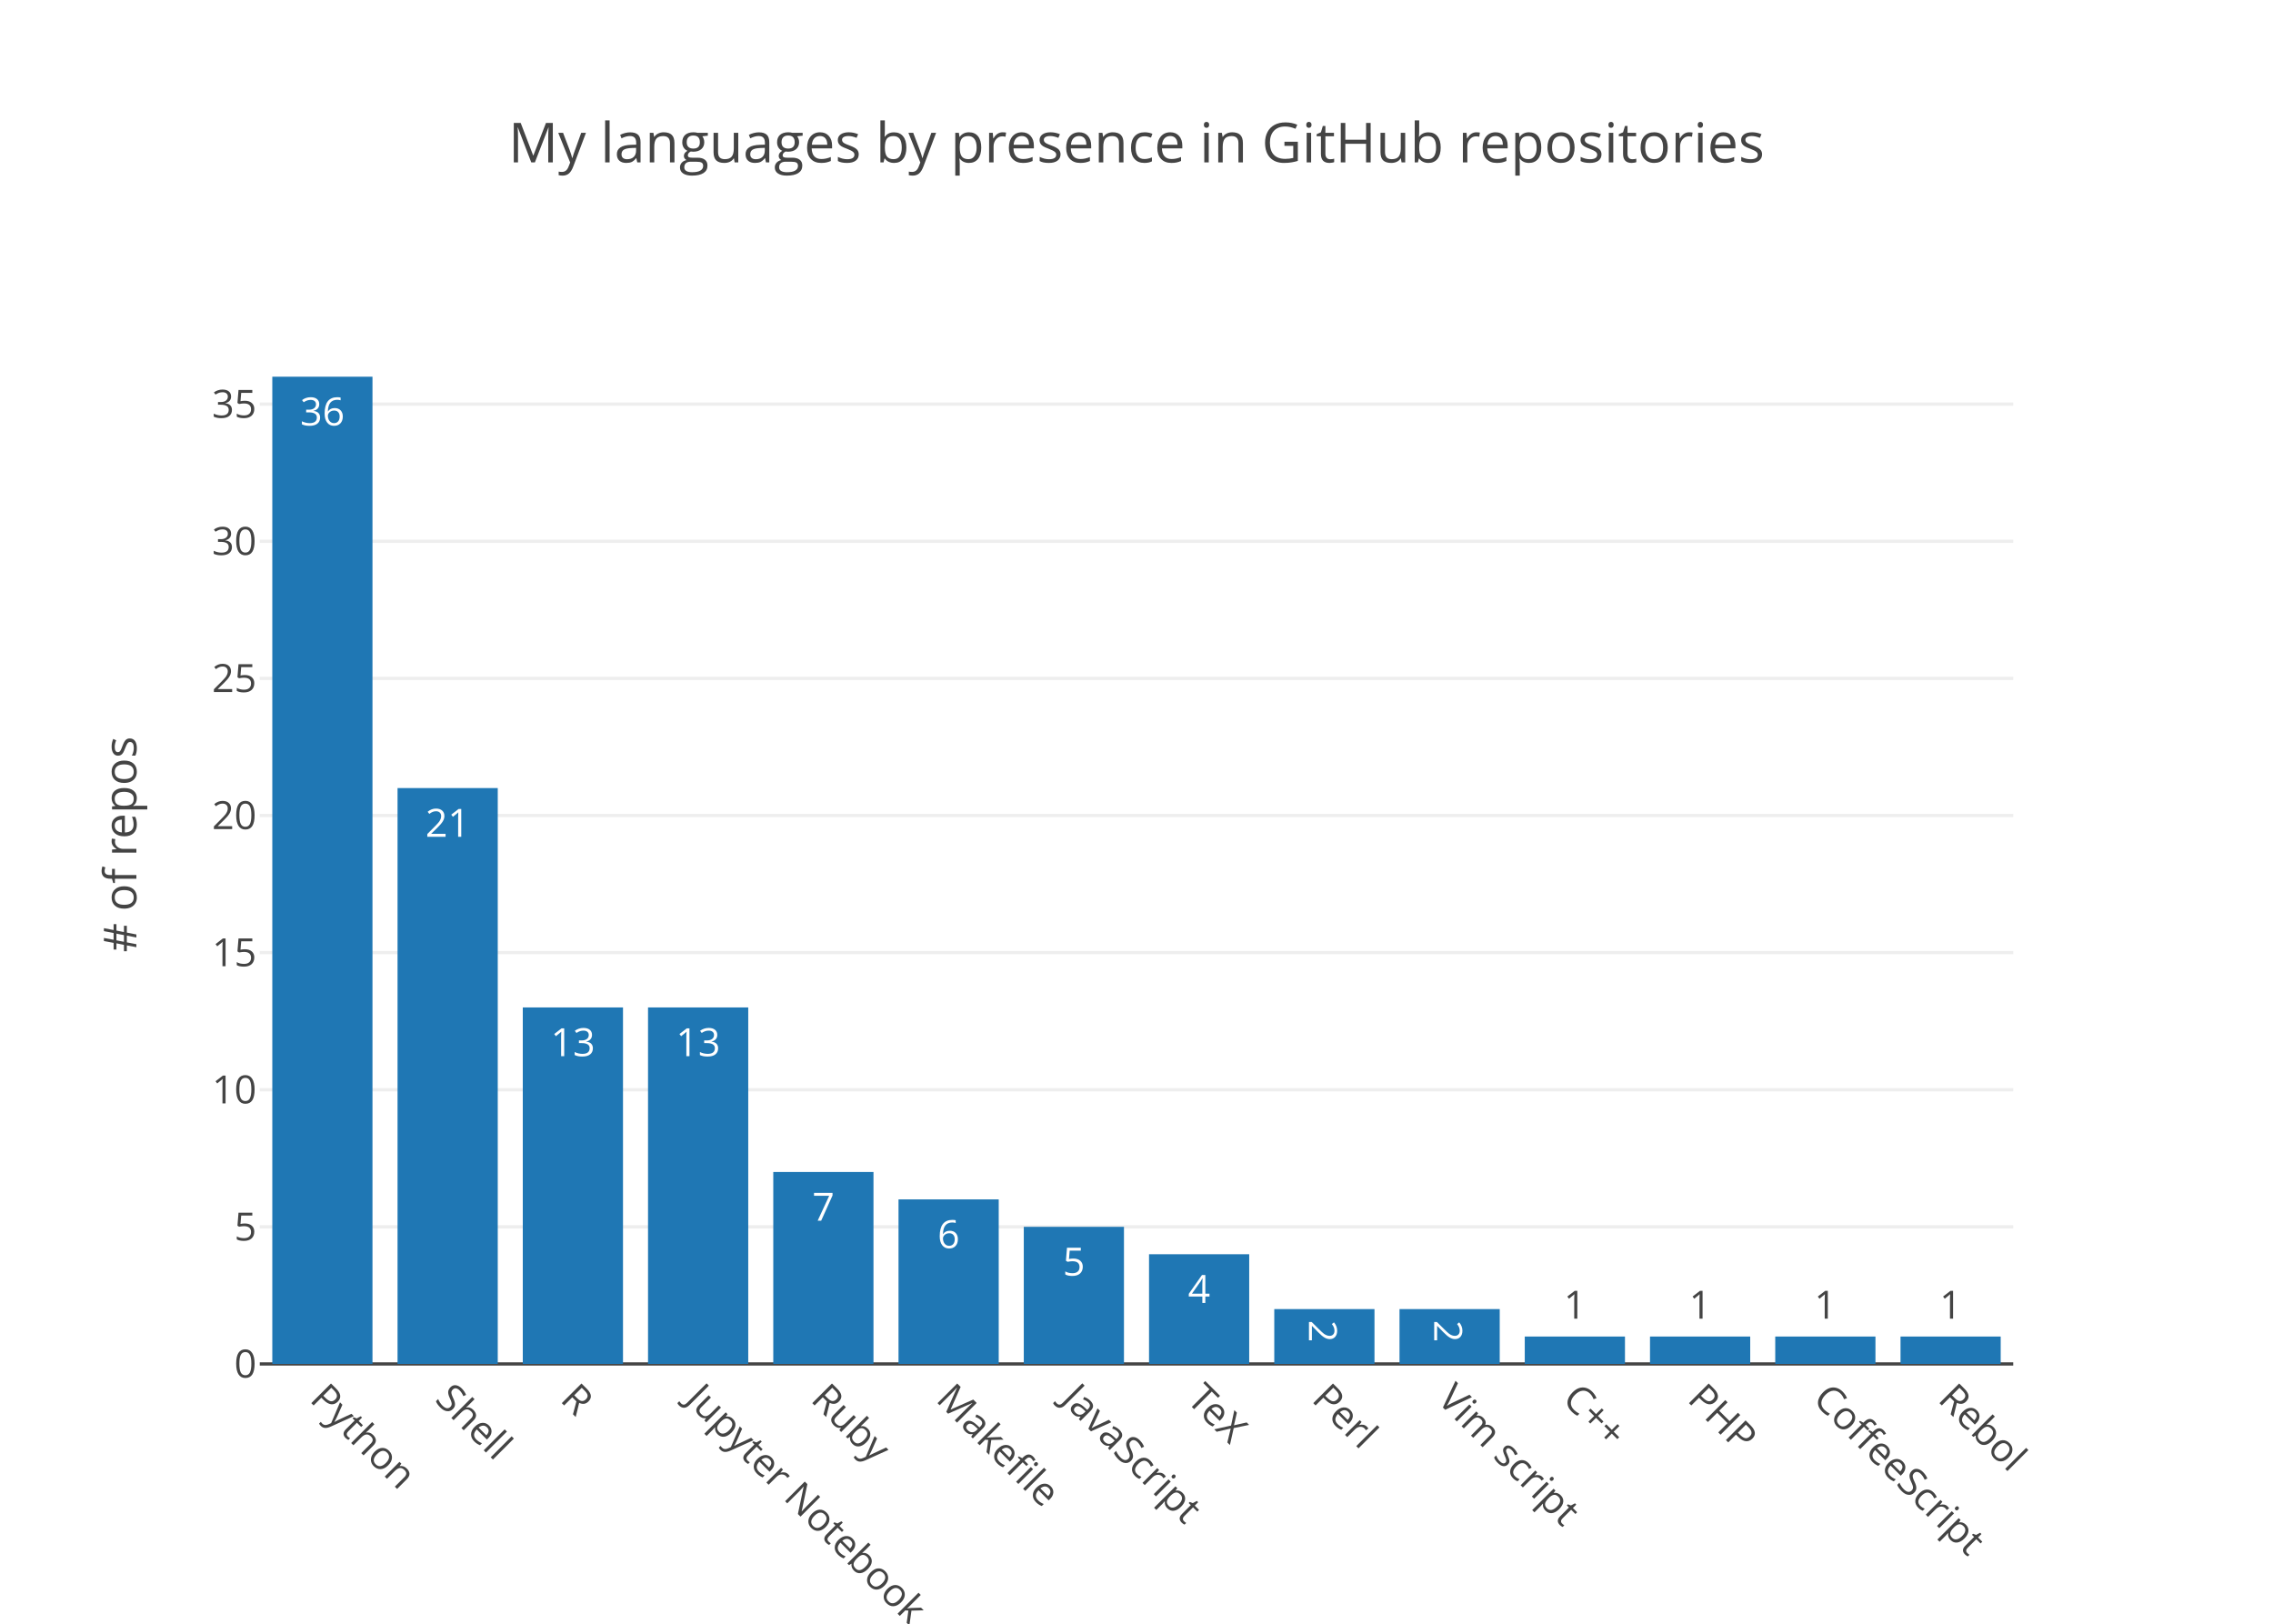
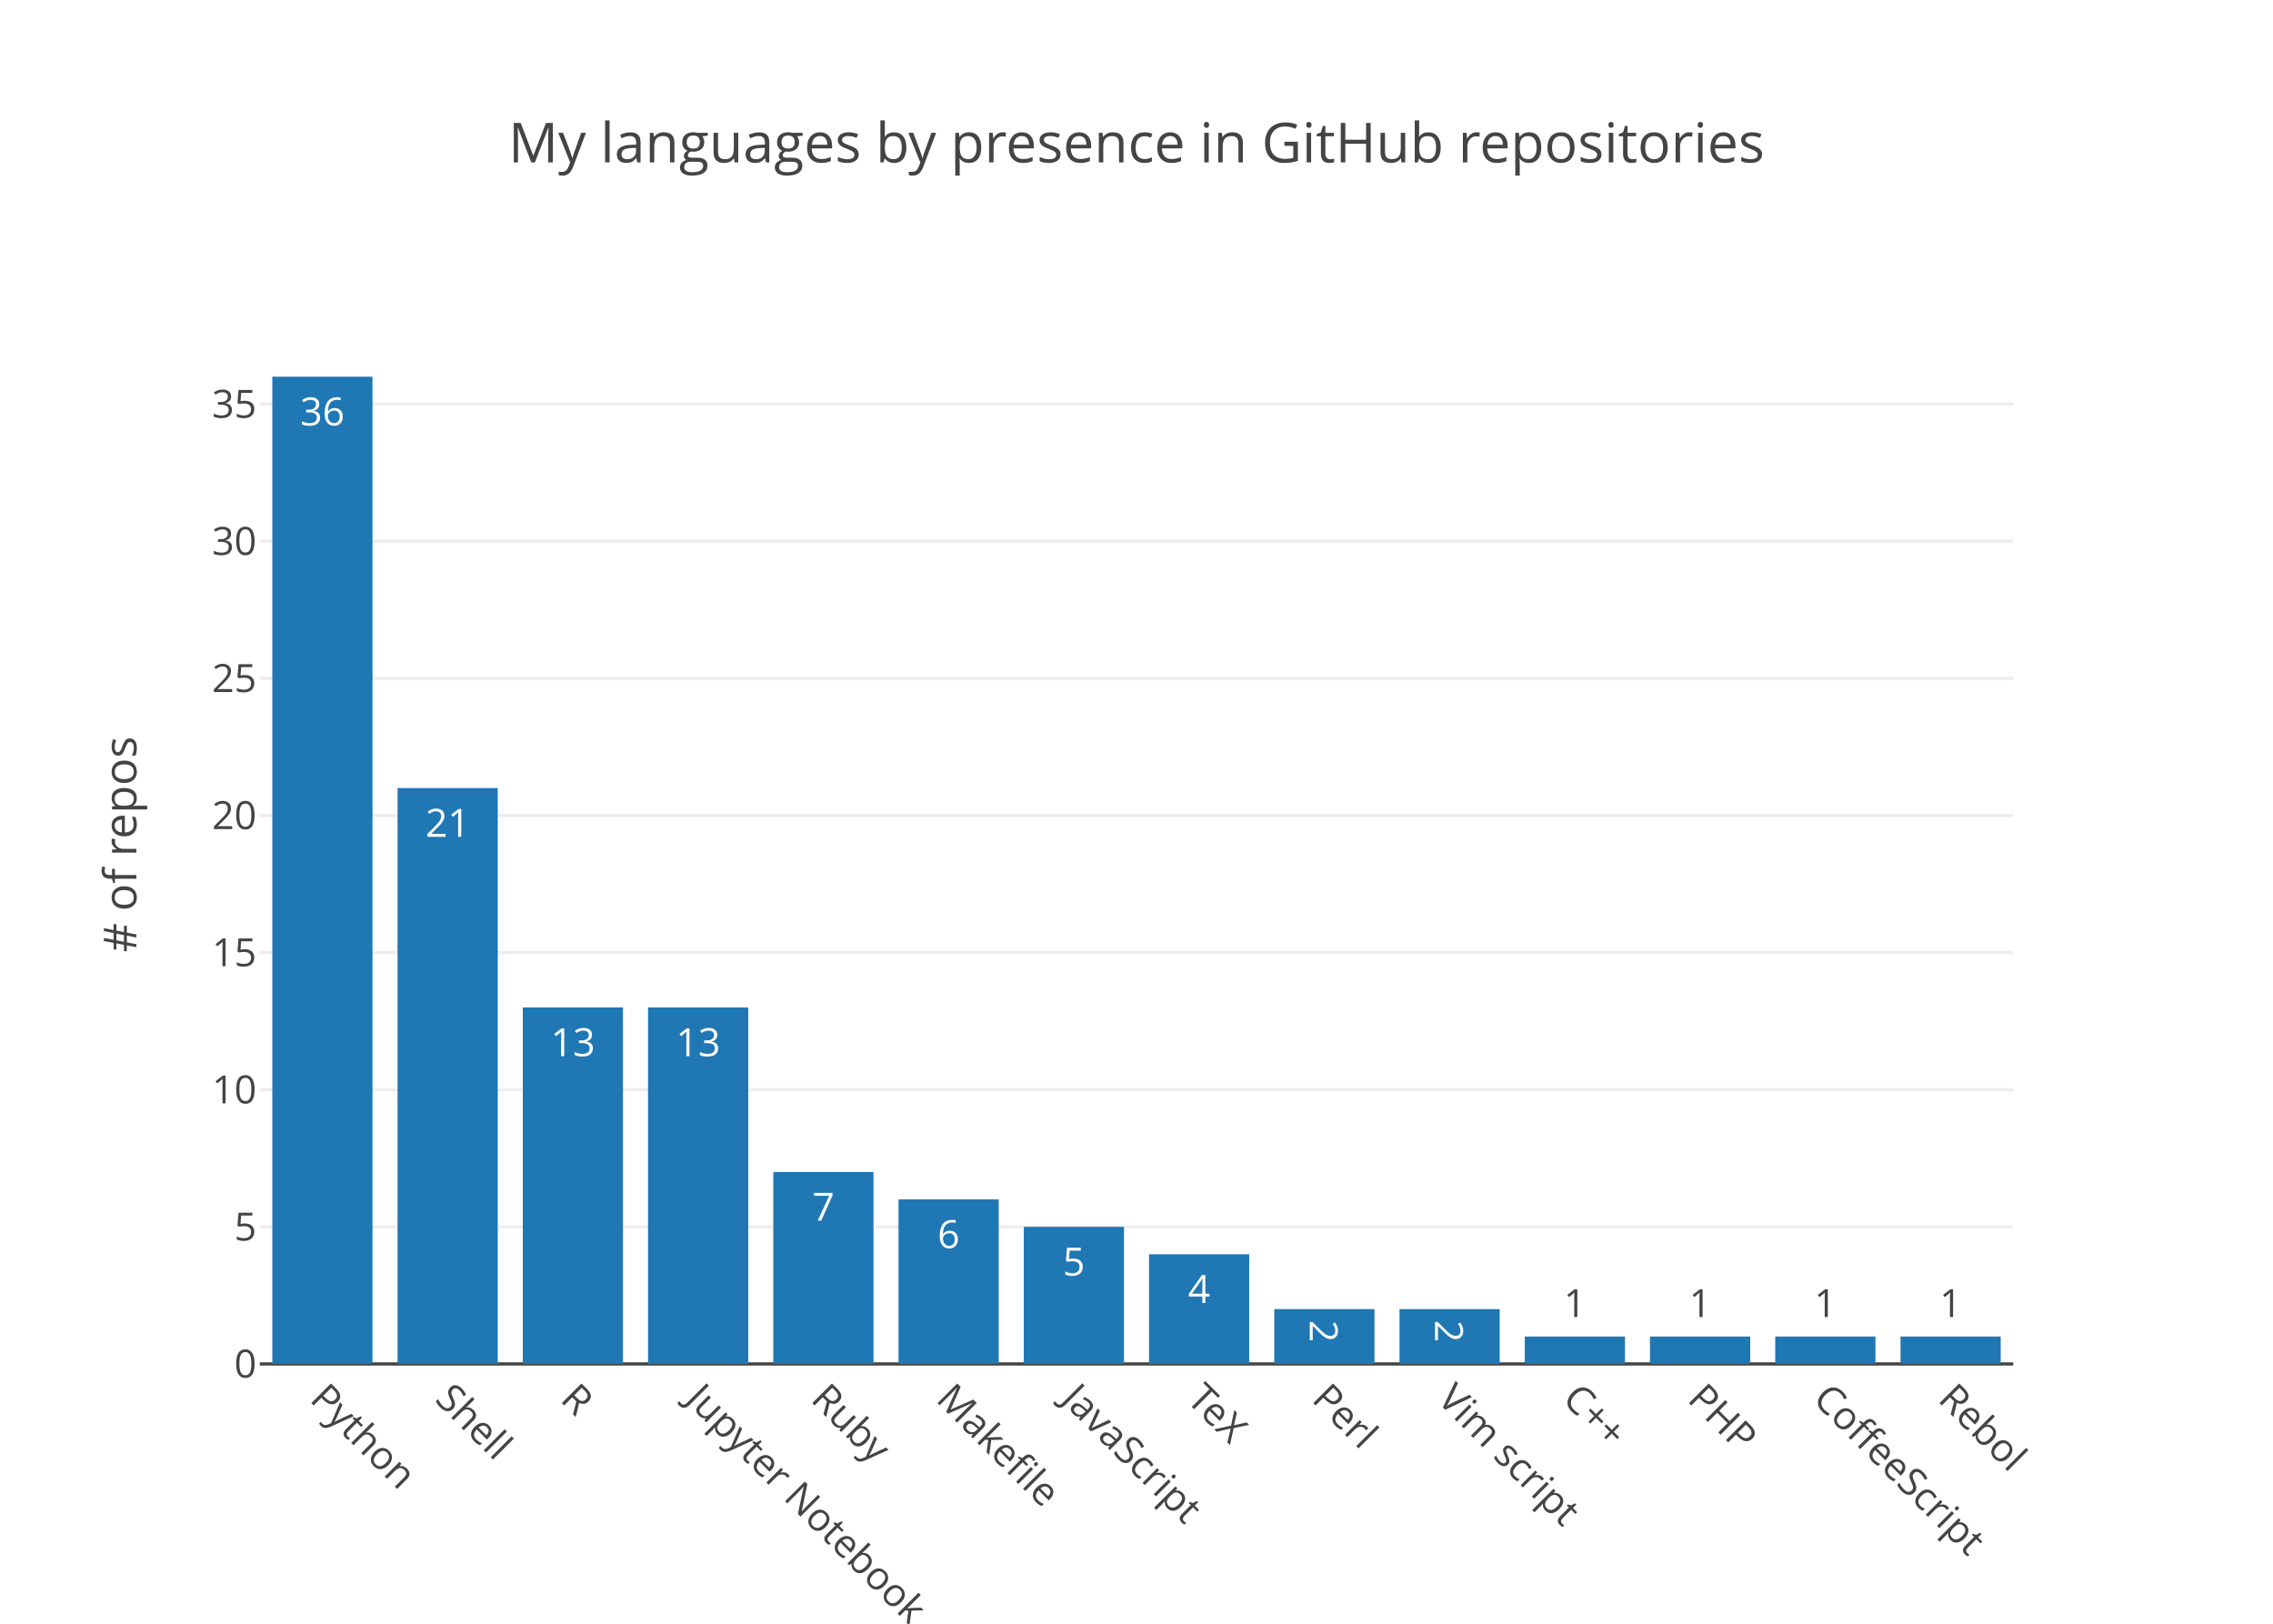
<svg xmlns="http://www.w3.org/2000/svg" class="main-svg" width="700" height="500" viewBox="0 0 700 500">
  <rect x="0" y="0" width="700" height="500" style="fill: rgb(255, 255, 255); fill-opacity: 1;" />
-   <defs id="defs-83ce09">
+   <defs id="defs-3c7030">
    <g class="clips">
-       <clipPath id="clip83ce09xyplot" class="plotclip">
+       <clipPath id="clip3c7030xyplot" class="plotclip">
        <rect width="540" height="320" />
      </clipPath>
-       <clipPath class="axesclip" id="clip83ce09x">
+       <clipPath class="axesclip" id="clip3c7030x">
        <rect x="80" y="0" width="540" height="500" />
      </clipPath>
-       <clipPath class="axesclip" id="clip83ce09y">
+       <clipPath class="axesclip" id="clip3c7030y">
        <rect x="0" y="100" width="700" height="320" />
      </clipPath>
-       <clipPath class="axesclip" id="clip83ce09xy">
+       <clipPath class="axesclip" id="clip3c7030xy">
        <rect x="80" y="100" width="540" height="320" />
      </clipPath>
    </g>
    <g class="gradients" />
  </defs>
  <g class="bglayer" />
  <g class="layer-below">
    <g class="imagelayer" />
    <g class="shapelayer" />
  </g>
  <g class="cartesianlayer">
    <g class="subplot xy">
      <g class="layer-subplot">
        <g class="shapelayer" />
        <g class="imagelayer" />
      </g>
      <g class="gridlayer">
        <g class="x" />
        <g class="y">
          <path class="ygrid crisp" transform="translate(0,377.78)" d="M80,0h540" style="stroke: rgb(238, 238, 238); stroke-opacity: 1; stroke-width: 1px;" />
          <path class="ygrid crisp" transform="translate(0,335.56)" d="M80,0h540" style="stroke: rgb(238, 238, 238); stroke-opacity: 1; stroke-width: 1px;" />
          <path class="ygrid crisp" transform="translate(0,293.33)" d="M80,0h540" style="stroke: rgb(238, 238, 238); stroke-opacity: 1; stroke-width: 1px;" />
          <path class="ygrid crisp" transform="translate(0,251.11)" d="M80,0h540" style="stroke: rgb(238, 238, 238); stroke-opacity: 1; stroke-width: 1px;" />
          <path class="ygrid crisp" transform="translate(0,208.89)" d="M80,0h540" style="stroke: rgb(238, 238, 238); stroke-opacity: 1; stroke-width: 1px;" />
          <path class="ygrid crisp" transform="translate(0,166.67)" d="M80,0h540" style="stroke: rgb(238, 238, 238); stroke-opacity: 1; stroke-width: 1px;" />
          <path class="ygrid crisp" transform="translate(0,124.44)" d="M80,0h540" style="stroke: rgb(238, 238, 238); stroke-opacity: 1; stroke-width: 1px;" />
        </g>
      </g>
      <g class="zerolinelayer">
        <path class="yzl zl crisp" transform="translate(0,420)" d="M80,0h540" style="stroke: rgb(68, 68, 68); stroke-opacity: 1; stroke-width: 1px;" />
      </g>
      <path class="xlines-below" />
      <path class="ylines-below" />
      <g class="overlines-below" />
      <g class="xaxislayer-below" />
      <g class="yaxislayer-below" />
      <g class="overaxes-below" />
-       <g class="plot" transform="translate(80, 100)" clip-path="url('#clip83ce09xyplot')">
+       <g class="plot" transform="translate(80, 100)" clip-path="url('#clip3c7030xyplot')">
        <g class="barlayer mlayer">
          <g class="trace bars" style="opacity: 1;">
            <g class="points">
              <g class="point">
                <path d="M3.86,320V16H34.71V320Z" style="vector-effect: non-scaling-stroke; opacity: 1; stroke-width: 0px; fill: rgb(31, 119, 180); fill-opacity: 1;" />
                <text class="bartext bartext-inside" transform="translate(19.285 31)" text-anchor="middle" data-notex="1" x="0" y="0" style="font-family: 'Open Sans', verdana, arial, sans-serif; font-size: 12px; fill: rgb(255, 255, 255); fill-opacity: 1; white-space: pre;">36</text>
              </g>
              <g class="point">
                <path d="M42.43,320V142.67H73.29V320Z" style="vector-effect: non-scaling-stroke; opacity: 1; stroke-width: 0px; fill: rgb(31, 119, 180); fill-opacity: 1;" />
                <text class="bartext bartext-inside" transform="translate(57.86 157.67)" text-anchor="middle" data-notex="1" x="0" y="0" style="font-family: 'Open Sans', verdana, arial, sans-serif; font-size: 12px; fill: rgb(255, 255, 255); fill-opacity: 1; white-space: pre;">21</text>
              </g>
              <g class="point">
                <path d="M81,320V210.22H111.86V320Z" style="vector-effect: non-scaling-stroke; opacity: 1; stroke-width: 0px; fill: rgb(31, 119, 180); fill-opacity: 1;" />
                <text class="bartext bartext-inside" transform="translate(96.43 225.22)" text-anchor="middle" data-notex="1" x="0" y="0" style="font-family: 'Open Sans', verdana, arial, sans-serif; font-size: 12px; fill: rgb(255, 255, 255); fill-opacity: 1; white-space: pre;">13</text>
              </g>
              <g class="point">
                <path d="M119.57,320V210.22H150.43V320Z" style="vector-effect: non-scaling-stroke; opacity: 1; stroke-width: 0px; fill: rgb(31, 119, 180); fill-opacity: 1;" />
                <text class="bartext bartext-inside" transform="translate(135 225.22)" text-anchor="middle" data-notex="1" x="0" y="0" style="font-family: 'Open Sans', verdana, arial, sans-serif; font-size: 12px; fill: rgb(255, 255, 255); fill-opacity: 1; white-space: pre;">13</text>
              </g>
              <g class="point">
                <path d="M158.14,320V260.89H189V320Z" style="vector-effect: non-scaling-stroke; opacity: 1; stroke-width: 0px; fill: rgb(31, 119, 180); fill-opacity: 1;" />
                <text class="bartext bartext-inside" transform="translate(173.57 275.89)" text-anchor="middle" data-notex="1" x="0" y="0" style="font-family: 'Open Sans', verdana, arial, sans-serif; font-size: 12px; fill: rgb(255, 255, 255); fill-opacity: 1; white-space: pre;">7</text>
              </g>
              <g class="point">
                <path d="M196.71,320V269.33H227.57V320Z" style="vector-effect: non-scaling-stroke; opacity: 1; stroke-width: 0px; fill: rgb(31, 119, 180); fill-opacity: 1;" />
                <text class="bartext bartext-inside" transform="translate(212.14 284.33)" text-anchor="middle" data-notex="1" x="0" y="0" style="font-family: 'Open Sans', verdana, arial, sans-serif; font-size: 12px; fill: rgb(255, 255, 255); fill-opacity: 1; white-space: pre;">6</text>
              </g>
              <g class="point">
                <path d="M235.29,320V277.78H266.14V320Z" style="vector-effect: non-scaling-stroke; opacity: 1; stroke-width: 0px; fill: rgb(31, 119, 180); fill-opacity: 1;" />
                <text class="bartext bartext-inside" transform="translate(250.715 292.78)" text-anchor="middle" data-notex="1" x="0" y="0" style="font-family: 'Open Sans', verdana, arial, sans-serif; font-size: 12px; fill: rgb(255, 255, 255); fill-opacity: 1; white-space: pre;">5</text>
              </g>
              <g class="point">
                <path d="M273.86,320V286.22H304.71V320Z" style="vector-effect: non-scaling-stroke; opacity: 1; stroke-width: 0px; fill: rgb(31, 119, 180); fill-opacity: 1;" />
                <text class="bartext bartext-inside" transform="translate(289.285 301.22)" text-anchor="middle" data-notex="1" x="0" y="0" style="font-family: 'Open Sans', verdana, arial, sans-serif; font-size: 12px; fill: rgb(255, 255, 255); fill-opacity: 1; white-space: pre;">4</text>
              </g>
              <g class="point">
                <path d="M312.43,320V303.11H343.29V320Z" style="vector-effect: non-scaling-stroke; opacity: 1; stroke-width: 0px; fill: rgb(31, 119, 180); fill-opacity: 1;" />
-                 <text class="bartext bartext-inside" transform="translate(327.86 314.6725)rotate(90 0 -4.75) " text-anchor="middle" data-notex="1" x="0" y="0" style="font-family: 'Open Sans', verdana, arial, sans-serif; font-size: 12px; fill: rgb(255, 255, 255); fill-opacity: 1; white-space: pre;">2</text>
+                 <text class="bartext bartext-inside" transform="translate(327.86 314.4225)rotate(90 0 -4.5) " text-anchor="middle" data-notex="1" x="0" y="0" style="font-family: 'Open Sans', verdana, arial, sans-serif; font-size: 12px; fill: rgb(255, 255, 255); fill-opacity: 1; white-space: pre;">2</text>
              </g>
              <g class="point">
                <path d="M351,320V303.11H381.86V320Z" style="vector-effect: non-scaling-stroke; opacity: 1; stroke-width: 0px; fill: rgb(31, 119, 180); fill-opacity: 1;" />
-                 <text class="bartext bartext-inside" transform="translate(366.43 314.6725)rotate(90 0 -4.75) " text-anchor="middle" data-notex="1" x="0" y="0" style="font-family: 'Open Sans', verdana, arial, sans-serif; font-size: 12px; fill: rgb(255, 255, 255); fill-opacity: 1; white-space: pre;">2</text>
+                 <text class="bartext bartext-inside" transform="translate(366.43 314.4225)rotate(90 0 -4.5) " text-anchor="middle" data-notex="1" x="0" y="0" style="font-family: 'Open Sans', verdana, arial, sans-serif; font-size: 12px; fill: rgb(255, 255, 255); fill-opacity: 1; white-space: pre;">2</text>
              </g>
              <g class="point">
                <path d="M389.57,320V311.56H420.43V320Z" style="vector-effect: non-scaling-stroke; opacity: 1; stroke-width: 0px; fill: rgb(31, 119, 180); fill-opacity: 1;" />
-                 <text class="bartext bartext-outside" transform="translate(405 306.06)" text-anchor="middle" data-notex="1" x="0" y="0" style="font-family: 'Open Sans', verdana, arial, sans-serif; font-size: 12px; fill: rgb(68, 68, 68); fill-opacity: 1; white-space: pre;">1</text>
+                 <text class="bartext bartext-outside" transform="translate(405 305.56)" text-anchor="middle" data-notex="1" x="0" y="0" style="font-family: 'Open Sans', verdana, arial, sans-serif; font-size: 12px; fill: rgb(68, 68, 68); fill-opacity: 1; white-space: pre;">1</text>
              </g>
              <g class="point">
                <path d="M428.14,320V311.56H459V320Z" style="vector-effect: non-scaling-stroke; opacity: 1; stroke-width: 0px; fill: rgb(31, 119, 180); fill-opacity: 1;" />
-                 <text class="bartext bartext-outside" transform="translate(443.57 306.06)" text-anchor="middle" data-notex="1" x="0" y="0" style="font-family: 'Open Sans', verdana, arial, sans-serif; font-size: 12px; fill: rgb(68, 68, 68); fill-opacity: 1; white-space: pre;">1</text>
+                 <text class="bartext bartext-outside" transform="translate(443.57 305.56)" text-anchor="middle" data-notex="1" x="0" y="0" style="font-family: 'Open Sans', verdana, arial, sans-serif; font-size: 12px; fill: rgb(68, 68, 68); fill-opacity: 1; white-space: pre;">1</text>
              </g>
              <g class="point">
                <path d="M466.71,320V311.56H497.57V320Z" style="vector-effect: non-scaling-stroke; opacity: 1; stroke-width: 0px; fill: rgb(31, 119, 180); fill-opacity: 1;" />
-                 <text class="bartext bartext-outside" transform="translate(482.14 306.06)" text-anchor="middle" data-notex="1" x="0" y="0" style="font-family: 'Open Sans', verdana, arial, sans-serif; font-size: 12px; fill: rgb(68, 68, 68); fill-opacity: 1; white-space: pre;">1</text>
+                 <text class="bartext bartext-outside" transform="translate(482.14 305.56)" text-anchor="middle" data-notex="1" x="0" y="0" style="font-family: 'Open Sans', verdana, arial, sans-serif; font-size: 12px; fill: rgb(68, 68, 68); fill-opacity: 1; white-space: pre;">1</text>
              </g>
              <g class="point">
                <path d="M505.29,320V311.56H536.14V320Z" style="vector-effect: non-scaling-stroke; opacity: 1; stroke-width: 0px; fill: rgb(31, 119, 180); fill-opacity: 1;" />
-                 <text class="bartext bartext-outside" transform="translate(520.715 306.06)" text-anchor="middle" data-notex="1" x="0" y="0" style="font-family: 'Open Sans', verdana, arial, sans-serif; font-size: 12px; fill: rgb(68, 68, 68); fill-opacity: 1; white-space: pre;">1</text>
+                 <text class="bartext bartext-outside" transform="translate(520.715 305.56)" text-anchor="middle" data-notex="1" x="0" y="0" style="font-family: 'Open Sans', verdana, arial, sans-serif; font-size: 12px; fill: rgb(68, 68, 68); fill-opacity: 1; white-space: pre;">1</text>
              </g>
            </g>
          </g>
        </g>
      </g>
      <g class="overplot" />
      <path class="xlines-above crisp" d="M0,0" style="fill: none;" />
      <path class="ylines-above crisp" d="M0,0" style="fill: none;" />
      <g class="overlines-above" />
      <g class="xaxislayer-above">
        <g class="xtick">
          <text text-anchor="start" x="0" y="433" transform="translate(99.29,0) rotate(45,0,427)" style="font-family: 'Open Sans', verdana, arial, sans-serif; font-size: 12px; fill: rgb(68, 68, 68); fill-opacity: 1; white-space: pre;">Python</text>
        </g>
        <g class="xtick">
          <text text-anchor="start" x="0" y="433" transform="translate(137.86,0) rotate(45,0,427)" style="font-family: 'Open Sans', verdana, arial, sans-serif; font-size: 12px; fill: rgb(68, 68, 68); fill-opacity: 1; white-space: pre;">Shell</text>
        </g>
        <g class="xtick">
          <text text-anchor="start" x="0" y="433" transform="translate(176.43,0) rotate(45,0,427)" style="font-family: 'Open Sans', verdana, arial, sans-serif; font-size: 12px; fill: rgb(68, 68, 68); fill-opacity: 1; white-space: pre;">R</text>
        </g>
        <g class="xtick">
          <text text-anchor="start" x="0" y="433" transform="translate(215,0) rotate(45,0,427)" style="font-family: 'Open Sans', verdana, arial, sans-serif; font-size: 12px; fill: rgb(68, 68, 68); fill-opacity: 1; white-space: pre;">Jupyter Notebook</text>
        </g>
        <g class="xtick">
          <text text-anchor="start" x="0" y="433" transform="translate(253.57,0) rotate(45,0,427)" style="font-family: 'Open Sans', verdana, arial, sans-serif; font-size: 12px; fill: rgb(68, 68, 68); fill-opacity: 1; white-space: pre;">Ruby</text>
        </g>
        <g class="xtick">
          <text text-anchor="start" x="0" y="433" transform="translate(292.14,0) rotate(45,0,427)" style="font-family: 'Open Sans', verdana, arial, sans-serif; font-size: 12px; fill: rgb(68, 68, 68); fill-opacity: 1; white-space: pre;">Makefile</text>
        </g>
        <g class="xtick">
          <text text-anchor="start" x="0" y="433" transform="translate(330.71,0) rotate(45,0,427)" style="font-family: 'Open Sans', verdana, arial, sans-serif; font-size: 12px; fill: rgb(68, 68, 68); fill-opacity: 1; white-space: pre;">JavaScript</text>
        </g>
        <g class="xtick">
          <text text-anchor="start" x="0" y="433" transform="translate(369.29,0) rotate(45,0,427)" style="font-family: 'Open Sans', verdana, arial, sans-serif; font-size: 12px; fill: rgb(68, 68, 68); fill-opacity: 1; white-space: pre;">TeX</text>
        </g>
        <g class="xtick">
          <text text-anchor="start" x="0" y="433" transform="translate(407.86,0) rotate(45,0,427)" style="font-family: 'Open Sans', verdana, arial, sans-serif; font-size: 12px; fill: rgb(68, 68, 68); fill-opacity: 1; white-space: pre;">Perl</text>
        </g>
        <g class="xtick">
          <text text-anchor="start" x="0" y="433" transform="translate(446.43,0) rotate(45,0,427)" style="font-family: 'Open Sans', verdana, arial, sans-serif; font-size: 12px; fill: rgb(68, 68, 68); fill-opacity: 1; white-space: pre;">Vim script</text>
        </g>
        <g class="xtick">
          <text text-anchor="start" x="0" y="433" transform="translate(485,0) rotate(45,0,427)" style="font-family: 'Open Sans', verdana, arial, sans-serif; font-size: 12px; fill: rgb(68, 68, 68); fill-opacity: 1; white-space: pre;">C++</text>
        </g>
        <g class="xtick">
          <text text-anchor="start" x="0" y="433" transform="translate(523.57,0) rotate(45,0,427)" style="font-family: 'Open Sans', verdana, arial, sans-serif; font-size: 12px; fill: rgb(68, 68, 68); fill-opacity: 1; white-space: pre;">PHP</text>
        </g>
        <g class="xtick">
          <text text-anchor="start" x="0" y="433" transform="translate(562.14,0) rotate(45,0,427)" style="font-family: 'Open Sans', verdana, arial, sans-serif; font-size: 12px; fill: rgb(68, 68, 68); fill-opacity: 1; white-space: pre;">CoffeeScript</text>
        </g>
        <g class="xtick">
          <text text-anchor="start" x="0" y="433" transform="translate(600.71,0) rotate(45,0,427)" style="font-family: 'Open Sans', verdana, arial, sans-serif; font-size: 12px; fill: rgb(68, 68, 68); fill-opacity: 1; white-space: pre;">Rebol</text>
        </g>
      </g>
      <g class="yaxislayer-above">
        <g class="ytick">
          <text text-anchor="end" x="79" y="4.2" transform="translate(0,420)" style="font-family: 'Open Sans', verdana, arial, sans-serif; font-size: 12px; fill: rgb(68, 68, 68); fill-opacity: 1; white-space: pre;">0</text>
        </g>
        <g class="ytick">
          <text text-anchor="end" x="79" y="4.2" transform="translate(0,377.78)" style="font-family: 'Open Sans', verdana, arial, sans-serif; font-size: 12px; fill: rgb(68, 68, 68); fill-opacity: 1; white-space: pre;">5</text>
        </g>
        <g class="ytick">
          <text text-anchor="end" x="79" y="4.2" transform="translate(0,335.56)" style="font-family: 'Open Sans', verdana, arial, sans-serif; font-size: 12px; fill: rgb(68, 68, 68); fill-opacity: 1; white-space: pre;">10</text>
        </g>
        <g class="ytick">
          <text text-anchor="end" x="79" y="4.2" transform="translate(0,293.33)" style="font-family: 'Open Sans', verdana, arial, sans-serif; font-size: 12px; fill: rgb(68, 68, 68); fill-opacity: 1; white-space: pre;">15</text>
        </g>
        <g class="ytick">
          <text text-anchor="end" x="79" y="4.2" transform="translate(0,251.11)" style="font-family: 'Open Sans', verdana, arial, sans-serif; font-size: 12px; fill: rgb(68, 68, 68); fill-opacity: 1; white-space: pre;">20</text>
        </g>
        <g class="ytick">
          <text text-anchor="end" x="79" y="4.2" transform="translate(0,208.89)" style="font-family: 'Open Sans', verdana, arial, sans-serif; font-size: 12px; fill: rgb(68, 68, 68); fill-opacity: 1; white-space: pre;">25</text>
        </g>
        <g class="ytick">
          <text text-anchor="end" x="79" y="4.2" transform="translate(0,166.67)" style="font-family: 'Open Sans', verdana, arial, sans-serif; font-size: 12px; fill: rgb(68, 68, 68); fill-opacity: 1; white-space: pre;">30</text>
        </g>
        <g class="ytick">
          <text text-anchor="end" x="79" y="4.2" transform="translate(0,124.44)" style="font-family: 'Open Sans', verdana, arial, sans-serif; font-size: 12px; fill: rgb(68, 68, 68); fill-opacity: 1; white-space: pre;">35</text>
        </g>
      </g>
      <g class="overaxes-above" />
    </g>
  </g>
  <g class="polarlayer" />
  <g class="ternarylayer" />
  <g class="geolayer" />
  <g class="pielayer" />
  <g class="sunburstlayer" />
  <g class="glimages" />
-   <defs id="topdefs-83ce09">
+   <defs id="topdefs-3c7030">
    <g class="clips" />
  </defs>
  <g class="layer-above">
    <g class="imagelayer" />
    <g class="shapelayer" />
  </g>
  <g class="infolayer">
    <g class="g-gtitle">
      <text class="gtitle" x="350" y="50" text-anchor="middle" dy="0em" style="font-family: 'Open Sans', verdana, arial, sans-serif; font-size: 17px; fill: rgb(68, 68, 68); opacity: 1; font-weight: normal; white-space: pre;">My languages by presence in GitHub repositories</text>
    </g>
    <g class="g-xtitle" />
    <g class="g-ytitle">
      <text class="ytitle" transform="rotate(-90,42,260)" x="42" y="260" text-anchor="middle" style="font-family: 'Open Sans', verdana, arial, sans-serif; font-size: 14px; fill: rgb(68, 68, 68); opacity: 1; font-weight: normal; white-space: pre;"># of repos</text>
    </g>
  </g>
</svg>
